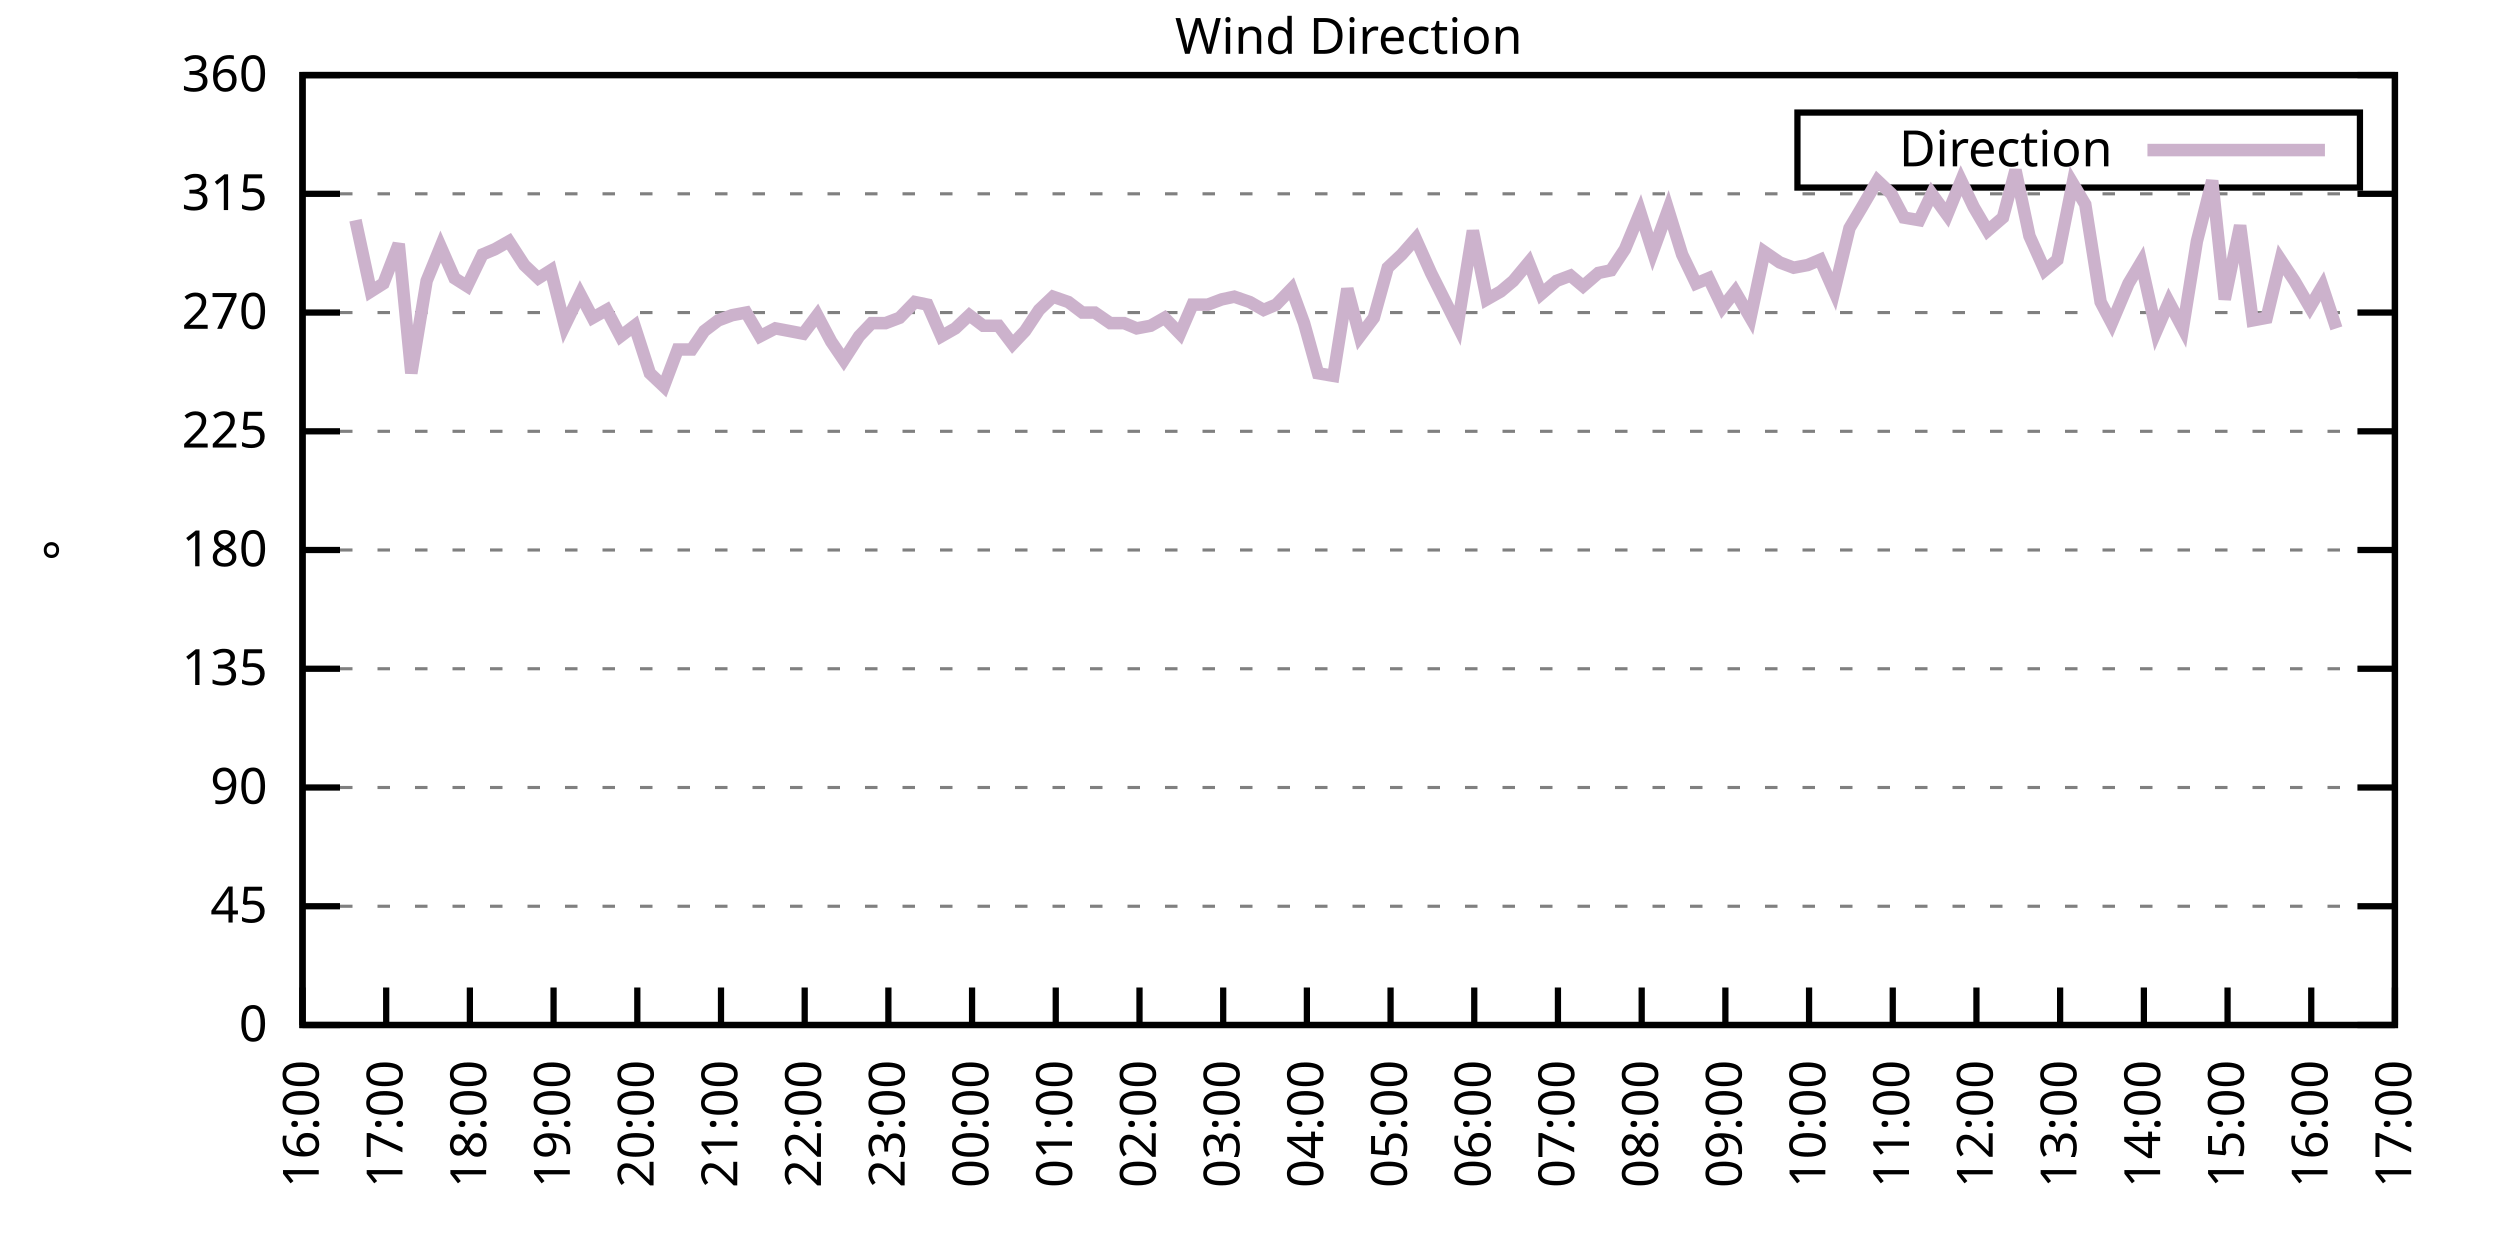
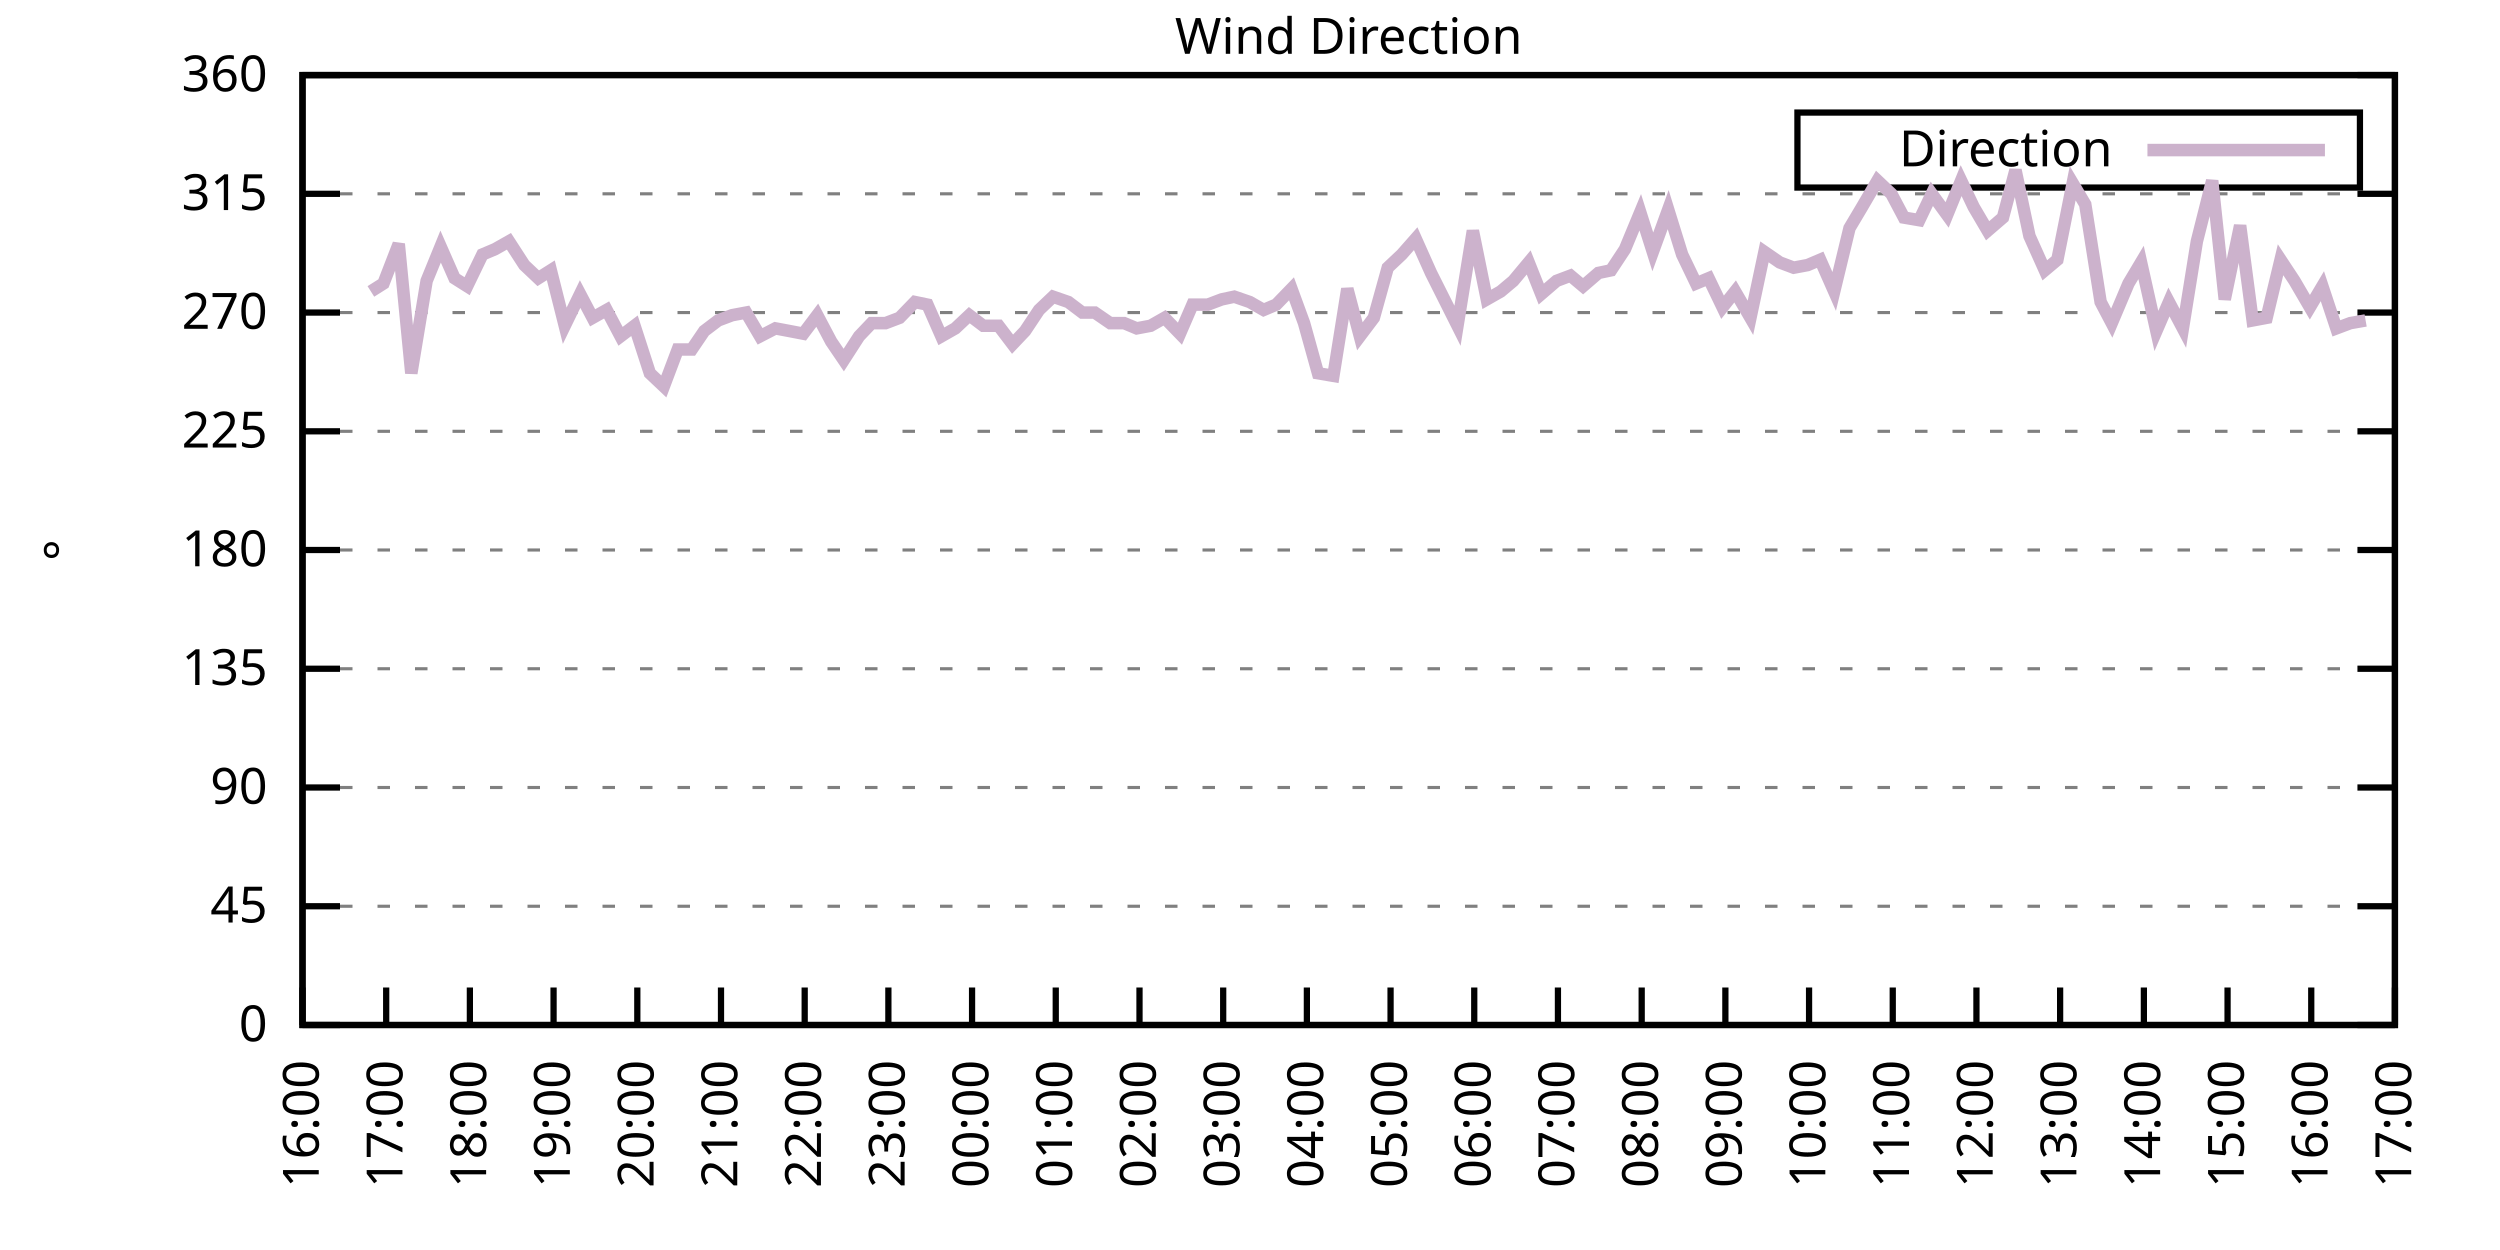
<svg xmlns="http://www.w3.org/2000/svg" xmlns:xlink="http://www.w3.org/1999/xlink" width="400" height="200" viewBox="0 0 400 200">
  <g id="gnuplot_canvas">
    <rect x="0" y="0" width="400" height="200" fill="none" />
    <defs>
      <circle id="gpDot" r="0.5" stroke-width="0.5" stroke="currentColor" />
      <path id="gpPt0" stroke-width="0.333" stroke="currentColor" d="M-1,0 h2 M0,-1 v2" />
      <path id="gpPt1" stroke-width="0.333" stroke="currentColor" d="M-1,-1 L1,1 M1,-1 L-1,1" />
      <path id="gpPt2" stroke-width="0.333" stroke="currentColor" d="M-1,0 L1,0 M0,-1 L0,1 M-1,-1 L1,1 M-1,1 L1,-1" />
      <rect id="gpPt3" stroke-width="0.333" stroke="currentColor" x="-1" y="-1" width="2" height="2" />
      <rect id="gpPt4" stroke-width="0.333" stroke="currentColor" fill="currentColor" x="-1" y="-1" width="2" height="2" />
      <circle id="gpPt5" stroke-width="0.333" stroke="currentColor" cx="0" cy="0" r="1" />
      <use xlink:href="#gpPt5" id="gpPt6" fill="currentColor" stroke="none" />
      <path id="gpPt7" stroke-width="0.333" stroke="currentColor" d="M0,-1.33 L-1.33,0.67 L1.33,0.67 z" />
      <use xlink:href="#gpPt7" id="gpPt8" fill="currentColor" stroke="none" />
      <use xlink:href="#gpPt7" id="gpPt9" stroke="currentColor" transform="rotate(180)" />
      <use xlink:href="#gpPt9" id="gpPt10" fill="currentColor" stroke="none" />
      <use xlink:href="#gpPt3" id="gpPt11" stroke="currentColor" transform="rotate(45)" />
      <use xlink:href="#gpPt11" id="gpPt12" fill="currentColor" stroke="none" />
      <path id="gpPt13" stroke-width="0.333" stroke="currentColor" d="M0,1.330 L1.265,0.411 L0.782,-1.067 L-0.782,-1.076 L-1.265,0.411 z" />
      <use xlink:href="#gpPt13" id="gpPt14" fill="currentColor" stroke="none" />
      <filter id="textbox" filterUnits="objectBoundingBox" x="0" y="0" height="1" width="1">
        <feFlood flood-color="white" flood-opacity="1" result="bgnd" />
        <feComposite in="SourceGraphic" in2="bgnd" operator="atop" />
      </filter>
      <filter id="greybox" filterUnits="objectBoundingBox" x="0" y="0" height="1" width="1">
        <feFlood flood-color="lightgrey" flood-opacity="1" result="grey" />
        <feComposite in="SourceGraphic" in2="grey" operator="atop" />
      </filter>
    </defs>
    <g fill="none" color="white" stroke="currentColor" stroke-width="1.00" stroke-linecap="butt" stroke-linejoin="miter">
</g>
    <g fill="none" color="black" stroke="currentColor" stroke-width="1.00" stroke-linecap="butt" stroke-linejoin="miter">
      <g stroke="none" shape-rendering="crispEdges">
        <polygon fill="rgb(255, 255, 255)" points="48.40,164.00 383.18,164.00 383.18,12.02 48.40,12.02 " />
      </g>
    </g>
    <g fill="none" color="black" stroke="currentColor" stroke-width="1.00" stroke-linecap="butt" stroke-linejoin="miter">
</g>
    <g fill="none" color="black" stroke="black" stroke-width="0.50" stroke-linecap="butt" stroke-linejoin="miter">
</g>
    <g fill="none" color="gray" stroke="currentColor" stroke-width="0.50" stroke-linecap="butt" stroke-linejoin="miter">
      <path stroke="gray" stroke-dasharray="2,4" class="gridline" d="M48.40,164.00 L383.19,164.00  " />
    </g>
    <g fill="none" color="gray" stroke="gray" stroke-width="1.00" stroke-linecap="butt" stroke-linejoin="miter">
</g>
    <g fill="none" color="black" stroke="currentColor" stroke-width="1.00" stroke-linecap="butt" stroke-linejoin="miter">
      <path stroke="black" d="M48.40,164.00 L54.40,164.00 M383.19,164.00 L377.19,164.00  " />
      <g transform="translate(42.80,166.60)" stroke="none" fill="black" font-family="Sans" font-size="8.00" text-anchor="end">
        <text>
          <tspan font-family="Sans"> 0</tspan>
        </text>
      </g>
    </g>
    <g fill="none" color="black" stroke="currentColor" stroke-width="1.00" stroke-linecap="butt" stroke-linejoin="miter">
</g>
    <g fill="none" color="black" stroke="black" stroke-width="0.50" stroke-linecap="butt" stroke-linejoin="miter">
</g>
    <g fill="none" color="gray" stroke="currentColor" stroke-width="0.50" stroke-linecap="butt" stroke-linejoin="miter">
      <path stroke="gray" stroke-dasharray="2,4" class="gridline" d="M48.40,145.00 L383.19,145.00  " />
    </g>
    <g fill="none" color="gray" stroke="gray" stroke-width="1.00" stroke-linecap="butt" stroke-linejoin="miter">
</g>
    <g fill="none" color="black" stroke="currentColor" stroke-width="1.00" stroke-linecap="butt" stroke-linejoin="miter">
      <path stroke="black" d="M48.40,145.00 L54.40,145.00 M383.19,145.00 L377.19,145.00  " />
      <g transform="translate(42.80,147.60)" stroke="none" fill="black" font-family="Sans" font-size="8.00" text-anchor="end">
        <text>
          <tspan font-family="Sans"> 45</tspan>
        </text>
      </g>
    </g>
    <g fill="none" color="black" stroke="currentColor" stroke-width="1.00" stroke-linecap="butt" stroke-linejoin="miter">
</g>
    <g fill="none" color="black" stroke="black" stroke-width="0.50" stroke-linecap="butt" stroke-linejoin="miter">
</g>
    <g fill="none" color="gray" stroke="currentColor" stroke-width="0.50" stroke-linecap="butt" stroke-linejoin="miter">
      <path stroke="gray" stroke-dasharray="2,4" class="gridline" d="M48.40,126.00 L383.19,126.00  " />
    </g>
    <g fill="none" color="gray" stroke="gray" stroke-width="1.00" stroke-linecap="butt" stroke-linejoin="miter">
</g>
    <g fill="none" color="black" stroke="currentColor" stroke-width="1.00" stroke-linecap="butt" stroke-linejoin="miter">
      <path stroke="black" d="M48.40,126.00 L54.40,126.00 M383.19,126.00 L377.19,126.00  " />
      <g transform="translate(42.80,128.60)" stroke="none" fill="black" font-family="Sans" font-size="8.00" text-anchor="end">
        <text>
          <tspan font-family="Sans"> 90</tspan>
        </text>
      </g>
    </g>
    <g fill="none" color="black" stroke="currentColor" stroke-width="1.00" stroke-linecap="butt" stroke-linejoin="miter">
</g>
    <g fill="none" color="black" stroke="black" stroke-width="0.50" stroke-linecap="butt" stroke-linejoin="miter">
</g>
    <g fill="none" color="gray" stroke="currentColor" stroke-width="0.50" stroke-linecap="butt" stroke-linejoin="miter">
      <path stroke="gray" stroke-dasharray="2,4" class="gridline" d="M48.40,107.00 L383.19,107.00  " />
    </g>
    <g fill="none" color="gray" stroke="gray" stroke-width="1.00" stroke-linecap="butt" stroke-linejoin="miter">
</g>
    <g fill="none" color="black" stroke="currentColor" stroke-width="1.00" stroke-linecap="butt" stroke-linejoin="miter">
      <path stroke="black" d="M48.40,107.00 L54.40,107.00 M383.19,107.00 L377.19,107.00  " />
      <g transform="translate(42.80,109.60)" stroke="none" fill="black" font-family="Sans" font-size="8.00" text-anchor="end">
        <text>
          <tspan font-family="Sans"> 135</tspan>
        </text>
      </g>
    </g>
    <g fill="none" color="black" stroke="currentColor" stroke-width="1.00" stroke-linecap="butt" stroke-linejoin="miter">
</g>
    <g fill="none" color="black" stroke="black" stroke-width="0.50" stroke-linecap="butt" stroke-linejoin="miter">
</g>
    <g fill="none" color="gray" stroke="currentColor" stroke-width="0.50" stroke-linecap="butt" stroke-linejoin="miter">
      <path stroke="gray" stroke-dasharray="2,4" class="gridline" d="M48.40,88.00 L383.19,88.00  " />
    </g>
    <g fill="none" color="gray" stroke="gray" stroke-width="1.00" stroke-linecap="butt" stroke-linejoin="miter">
</g>
    <g fill="none" color="black" stroke="currentColor" stroke-width="1.00" stroke-linecap="butt" stroke-linejoin="miter">
      <path stroke="black" d="M48.40,88.00 L54.40,88.00 M383.19,88.00 L377.19,88.00  " />
      <g transform="translate(42.80,90.60)" stroke="none" fill="black" font-family="Sans" font-size="8.00" text-anchor="end">
        <text>
          <tspan font-family="Sans"> 180</tspan>
        </text>
      </g>
    </g>
    <g fill="none" color="black" stroke="currentColor" stroke-width="1.00" stroke-linecap="butt" stroke-linejoin="miter">
</g>
    <g fill="none" color="black" stroke="black" stroke-width="0.50" stroke-linecap="butt" stroke-linejoin="miter">
</g>
    <g fill="none" color="gray" stroke="currentColor" stroke-width="0.50" stroke-linecap="butt" stroke-linejoin="miter">
      <path stroke="gray" stroke-dasharray="2,4" class="gridline" d="M48.40,69.01 L383.19,69.01  " />
    </g>
    <g fill="none" color="gray" stroke="gray" stroke-width="1.00" stroke-linecap="butt" stroke-linejoin="miter">
</g>
    <g fill="none" color="black" stroke="currentColor" stroke-width="1.00" stroke-linecap="butt" stroke-linejoin="miter">
      <path stroke="black" d="M48.40,69.01 L54.40,69.01 M383.19,69.01 L377.19,69.01  " />
      <g transform="translate(42.80,71.61)" stroke="none" fill="black" font-family="Sans" font-size="8.00" text-anchor="end">
        <text>
          <tspan font-family="Sans"> 225</tspan>
        </text>
      </g>
    </g>
    <g fill="none" color="black" stroke="currentColor" stroke-width="1.00" stroke-linecap="butt" stroke-linejoin="miter">
</g>
    <g fill="none" color="black" stroke="black" stroke-width="0.50" stroke-linecap="butt" stroke-linejoin="miter">
</g>
    <g fill="none" color="gray" stroke="currentColor" stroke-width="0.50" stroke-linecap="butt" stroke-linejoin="miter">
      <path stroke="gray" stroke-dasharray="2,4" class="gridline" d="M48.40,50.01 L383.19,50.01  " />
    </g>
    <g fill="none" color="gray" stroke="gray" stroke-width="1.00" stroke-linecap="butt" stroke-linejoin="miter">
</g>
    <g fill="none" color="black" stroke="currentColor" stroke-width="1.00" stroke-linecap="butt" stroke-linejoin="miter">
      <path stroke="black" d="M48.40,50.01 L54.40,50.01 M383.19,50.01 L377.19,50.01  " />
      <g transform="translate(42.80,52.61)" stroke="none" fill="black" font-family="Sans" font-size="8.00" text-anchor="end">
        <text>
          <tspan font-family="Sans"> 270</tspan>
        </text>
      </g>
    </g>
    <g fill="none" color="black" stroke="currentColor" stroke-width="1.00" stroke-linecap="butt" stroke-linejoin="miter">
</g>
    <g fill="none" color="black" stroke="black" stroke-width="0.50" stroke-linecap="butt" stroke-linejoin="miter">
</g>
    <g fill="none" color="gray" stroke="currentColor" stroke-width="0.50" stroke-linecap="butt" stroke-linejoin="miter">
      <path stroke="gray" stroke-dasharray="2,4" class="gridline" d="M48.40,31.01 L383.19,31.01  " />
    </g>
    <g fill="none" color="gray" stroke="gray" stroke-width="1.00" stroke-linecap="butt" stroke-linejoin="miter">
</g>
    <g fill="none" color="black" stroke="currentColor" stroke-width="1.00" stroke-linecap="butt" stroke-linejoin="miter">
      <path stroke="black" d="M48.40,31.01 L54.40,31.01 M383.19,31.01 L377.19,31.01  " />
      <g transform="translate(42.80,33.61)" stroke="none" fill="black" font-family="Sans" font-size="8.00" text-anchor="end">
        <text>
          <tspan font-family="Sans"> 315</tspan>
        </text>
      </g>
    </g>
    <g fill="none" color="black" stroke="currentColor" stroke-width="1.00" stroke-linecap="butt" stroke-linejoin="miter">
</g>
    <g fill="none" color="black" stroke="black" stroke-width="0.50" stroke-linecap="butt" stroke-linejoin="miter">
</g>
    <g fill="none" color="gray" stroke="currentColor" stroke-width="0.50" stroke-linecap="butt" stroke-linejoin="miter">
      <path stroke="gray" stroke-dasharray="2,4" class="gridline" d="M48.40,12.01 L383.19,12.01  " />
    </g>
    <g fill="none" color="gray" stroke="gray" stroke-width="1.00" stroke-linecap="butt" stroke-linejoin="miter">
</g>
    <g fill="none" color="black" stroke="currentColor" stroke-width="1.00" stroke-linecap="butt" stroke-linejoin="miter">
      <path stroke="black" d="M48.40,12.01 L54.40,12.01 M383.19,12.01 L377.19,12.01  " />
      <g transform="translate(42.80,14.61)" stroke="none" fill="black" font-family="Sans" font-size="8.00" text-anchor="end">
        <text>
          <tspan font-family="Sans"> 360</tspan>
        </text>
      </g>
    </g>
    <g fill="none" color="black" stroke="currentColor" stroke-width="1.00" stroke-linecap="butt" stroke-linejoin="miter">
      <path stroke="black" d="M48.40,164.00 L48.40,158.00  " />
      <g transform="translate(51.00,169.60) rotate(270.00)" stroke="none" fill="black" font-family="Sans" font-size="8.00" text-anchor="end">
        <text>
          <tspan font-family="Sans">16:00</tspan>
        </text>
      </g>
    </g>
    <g fill="none" color="black" stroke="currentColor" stroke-width="1.00" stroke-linecap="butt" stroke-linejoin="miter">
      <path stroke="black" d="M61.79,164.00 L61.79,158.00  " />
      <g transform="translate(64.39,169.60) rotate(270.00)" stroke="none" fill="black" font-family="Sans" font-size="8.00" text-anchor="end">
        <text>
          <tspan font-family="Sans">17:00</tspan>
        </text>
      </g>
    </g>
    <g fill="none" color="black" stroke="currentColor" stroke-width="1.00" stroke-linecap="butt" stroke-linejoin="miter">
      <path stroke="black" d="M75.18,164.00 L75.18,158.00  " />
      <g transform="translate(77.78,169.60) rotate(270.00)" stroke="none" fill="black" font-family="Sans" font-size="8.00" text-anchor="end">
        <text>
          <tspan font-family="Sans">18:00</tspan>
        </text>
      </g>
    </g>
    <g fill="none" color="black" stroke="currentColor" stroke-width="1.00" stroke-linecap="butt" stroke-linejoin="miter">
      <path stroke="black" d="M88.57,164.00 L88.57,158.00  " />
      <g transform="translate(91.17,169.60) rotate(270.00)" stroke="none" fill="black" font-family="Sans" font-size="8.00" text-anchor="end">
        <text>
          <tspan font-family="Sans">19:00</tspan>
        </text>
      </g>
    </g>
    <g fill="none" color="black" stroke="currentColor" stroke-width="1.00" stroke-linecap="butt" stroke-linejoin="miter">
      <path stroke="black" d="M101.97,164.00 L101.97,158.00  " />
      <g transform="translate(104.57,169.60) rotate(270.00)" stroke="none" fill="black" font-family="Sans" font-size="8.00" text-anchor="end">
        <text>
          <tspan font-family="Sans">20:00</tspan>
        </text>
      </g>
    </g>
    <g fill="none" color="black" stroke="currentColor" stroke-width="1.00" stroke-linecap="butt" stroke-linejoin="miter">
      <path stroke="black" d="M115.36,164.00 L115.36,158.00  " />
      <g transform="translate(117.96,169.60) rotate(270.00)" stroke="none" fill="black" font-family="Sans" font-size="8.00" text-anchor="end">
        <text>
          <tspan font-family="Sans">21:00</tspan>
        </text>
      </g>
    </g>
    <g fill="none" color="black" stroke="currentColor" stroke-width="1.00" stroke-linecap="butt" stroke-linejoin="miter">
      <path stroke="black" d="M128.75,164.00 L128.75,158.00  " />
      <g transform="translate(131.35,169.60) rotate(270.00)" stroke="none" fill="black" font-family="Sans" font-size="8.00" text-anchor="end">
        <text>
          <tspan font-family="Sans">22:00</tspan>
        </text>
      </g>
    </g>
    <g fill="none" color="black" stroke="currentColor" stroke-width="1.00" stroke-linecap="butt" stroke-linejoin="miter">
      <path stroke="black" d="M142.14,164.00 L142.14,158.00  " />
      <g transform="translate(144.74,169.60) rotate(270.00)" stroke="none" fill="black" font-family="Sans" font-size="8.00" text-anchor="end">
        <text>
          <tspan font-family="Sans">23:00</tspan>
        </text>
      </g>
    </g>
    <g fill="none" color="black" stroke="currentColor" stroke-width="1.00" stroke-linecap="butt" stroke-linejoin="miter">
      <path stroke="black" d="M155.53,164.00 L155.53,158.00  " />
      <g transform="translate(158.13,169.60) rotate(270.00)" stroke="none" fill="black" font-family="Sans" font-size="8.00" text-anchor="end">
        <text>
          <tspan font-family="Sans">00:00</tspan>
        </text>
      </g>
    </g>
    <g fill="none" color="black" stroke="currentColor" stroke-width="1.00" stroke-linecap="butt" stroke-linejoin="miter">
      <path stroke="black" d="M168.92,164.00 L168.92,158.00  " />
      <g transform="translate(171.52,169.60) rotate(270.00)" stroke="none" fill="black" font-family="Sans" font-size="8.00" text-anchor="end">
        <text>
          <tspan font-family="Sans">01:00</tspan>
        </text>
      </g>
    </g>
    <g fill="none" color="black" stroke="currentColor" stroke-width="1.00" stroke-linecap="butt" stroke-linejoin="miter">
      <path stroke="black" d="M182.32,164.00 L182.32,158.00  " />
      <g transform="translate(184.92,169.60) rotate(270.00)" stroke="none" fill="black" font-family="Sans" font-size="8.00" text-anchor="end">
        <text>
          <tspan font-family="Sans">02:00</tspan>
        </text>
      </g>
    </g>
    <g fill="none" color="black" stroke="currentColor" stroke-width="1.00" stroke-linecap="butt" stroke-linejoin="miter">
      <path stroke="black" d="M195.71,164.00 L195.71,158.00  " />
      <g transform="translate(198.31,169.60) rotate(270.00)" stroke="none" fill="black" font-family="Sans" font-size="8.00" text-anchor="end">
        <text>
          <tspan font-family="Sans">03:00</tspan>
        </text>
      </g>
    </g>
    <g fill="none" color="black" stroke="currentColor" stroke-width="1.00" stroke-linecap="butt" stroke-linejoin="miter">
      <path stroke="black" d="M209.10,164.00 L209.10,158.00  " />
      <g transform="translate(211.70,169.60) rotate(270.00)" stroke="none" fill="black" font-family="Sans" font-size="8.00" text-anchor="end">
        <text>
          <tspan font-family="Sans">04:00</tspan>
        </text>
      </g>
    </g>
    <g fill="none" color="black" stroke="currentColor" stroke-width="1.00" stroke-linecap="butt" stroke-linejoin="miter">
      <path stroke="black" d="M222.49,164.00 L222.49,158.00  " />
      <g transform="translate(225.09,169.60) rotate(270.00)" stroke="none" fill="black" font-family="Sans" font-size="8.00" text-anchor="end">
        <text>
          <tspan font-family="Sans">05:00</tspan>
        </text>
      </g>
    </g>
    <g fill="none" color="black" stroke="currentColor" stroke-width="1.00" stroke-linecap="butt" stroke-linejoin="miter">
      <path stroke="black" d="M235.88,164.00 L235.88,158.00  " />
      <g transform="translate(238.48,169.60) rotate(270.00)" stroke="none" fill="black" font-family="Sans" font-size="8.00" text-anchor="end">
        <text>
          <tspan font-family="Sans">06:00</tspan>
        </text>
      </g>
    </g>
    <g fill="none" color="black" stroke="currentColor" stroke-width="1.00" stroke-linecap="butt" stroke-linejoin="miter">
      <path stroke="black" d="M249.27,164.00 L249.27,158.00  " />
      <g transform="translate(251.87,169.60) rotate(270.00)" stroke="none" fill="black" font-family="Sans" font-size="8.00" text-anchor="end">
        <text>
          <tspan font-family="Sans">07:00</tspan>
        </text>
      </g>
    </g>
    <g fill="none" color="black" stroke="currentColor" stroke-width="1.00" stroke-linecap="butt" stroke-linejoin="miter">
      <path stroke="black" d="M262.67,164.00 L262.67,158.00  " />
      <g transform="translate(265.27,169.60) rotate(270.00)" stroke="none" fill="black" font-family="Sans" font-size="8.00" text-anchor="end">
        <text>
          <tspan font-family="Sans">08:00</tspan>
        </text>
      </g>
    </g>
    <g fill="none" color="black" stroke="currentColor" stroke-width="1.00" stroke-linecap="butt" stroke-linejoin="miter">
      <path stroke="black" d="M276.06,164.00 L276.06,158.00  " />
      <g transform="translate(278.66,169.60) rotate(270.00)" stroke="none" fill="black" font-family="Sans" font-size="8.00" text-anchor="end">
        <text>
          <tspan font-family="Sans">09:00</tspan>
        </text>
      </g>
    </g>
    <g fill="none" color="black" stroke="currentColor" stroke-width="1.00" stroke-linecap="butt" stroke-linejoin="miter">
      <path stroke="black" d="M289.45,164.00 L289.45,158.00  " />
      <g transform="translate(292.05,169.60) rotate(270.00)" stroke="none" fill="black" font-family="Sans" font-size="8.00" text-anchor="end">
        <text>
          <tspan font-family="Sans">10:00</tspan>
        </text>
      </g>
    </g>
    <g fill="none" color="black" stroke="currentColor" stroke-width="1.00" stroke-linecap="butt" stroke-linejoin="miter">
      <path stroke="black" d="M302.84,164.00 L302.84,158.00  " />
      <g transform="translate(305.44,169.60) rotate(270.00)" stroke="none" fill="black" font-family="Sans" font-size="8.00" text-anchor="end">
        <text>
          <tspan font-family="Sans">11:00</tspan>
        </text>
      </g>
    </g>
    <g fill="none" color="black" stroke="currentColor" stroke-width="1.00" stroke-linecap="butt" stroke-linejoin="miter">
      <path stroke="black" d="M316.23,164.00 L316.23,158.00  " />
      <g transform="translate(318.83,169.60) rotate(270.00)" stroke="none" fill="black" font-family="Sans" font-size="8.00" text-anchor="end">
        <text>
          <tspan font-family="Sans">12:00</tspan>
        </text>
      </g>
    </g>
    <g fill="none" color="black" stroke="currentColor" stroke-width="1.00" stroke-linecap="butt" stroke-linejoin="miter">
      <path stroke="black" d="M329.62,164.00 L329.62,158.00  " />
      <g transform="translate(332.22,169.60) rotate(270.00)" stroke="none" fill="black" font-family="Sans" font-size="8.00" text-anchor="end">
        <text>
          <tspan font-family="Sans">13:00</tspan>
        </text>
      </g>
    </g>
    <g fill="none" color="black" stroke="currentColor" stroke-width="1.00" stroke-linecap="butt" stroke-linejoin="miter">
      <path stroke="black" d="M343.02,164.00 L343.02,158.00  " />
      <g transform="translate(345.62,169.60) rotate(270.00)" stroke="none" fill="black" font-family="Sans" font-size="8.00" text-anchor="end">
        <text>
          <tspan font-family="Sans">14:00</tspan>
        </text>
      </g>
    </g>
    <g fill="none" color="black" stroke="currentColor" stroke-width="1.00" stroke-linecap="butt" stroke-linejoin="miter">
      <path stroke="black" d="M356.41,164.00 L356.41,158.00  " />
      <g transform="translate(359.01,169.60) rotate(270.00)" stroke="none" fill="black" font-family="Sans" font-size="8.00" text-anchor="end">
        <text>
          <tspan font-family="Sans">15:00</tspan>
        </text>
      </g>
    </g>
    <g fill="none" color="black" stroke="currentColor" stroke-width="1.00" stroke-linecap="butt" stroke-linejoin="miter">
      <path stroke="black" d="M369.80,164.00 L369.80,158.00  " />
      <g transform="translate(372.40,169.60) rotate(270.00)" stroke="none" fill="black" font-family="Sans" font-size="8.00" text-anchor="end">
        <text>
          <tspan font-family="Sans">16:00</tspan>
        </text>
      </g>
    </g>
    <g fill="none" color="black" stroke="currentColor" stroke-width="1.00" stroke-linecap="butt" stroke-linejoin="miter">
      <path stroke="black" d="M383.19,164.00 L383.19,158.00  " />
      <g transform="translate(385.79,169.60) rotate(270.00)" stroke="none" fill="black" font-family="Sans" font-size="8.00" text-anchor="end">
        <text>
          <tspan font-family="Sans">17:00</tspan>
        </text>
      </g>
    </g>
    <g fill="none" color="black" stroke="currentColor" stroke-width="1.00" stroke-linecap="butt" stroke-linejoin="miter">
</g>
    <g fill="none" color="black" stroke="currentColor" stroke-width="1.00" stroke-linecap="butt" stroke-linejoin="miter">
      <path stroke="black" d="M48.40,12.01 L48.40,164.00 L383.19,164.00 L383.19,12.01 L48.40,12.01 Z  " />
    </g>
    <g fill="none" color="black" stroke="currentColor" stroke-width="1.00" stroke-linecap="butt" stroke-linejoin="miter">
</g>
    <g fill="none" color="black" stroke="currentColor" stroke-width="1.00" stroke-linecap="butt" stroke-linejoin="miter">
      <path stroke="black" d="M287.59,30.01 L287.59,18.01 L377.59,18.01 L377.59,30.01 L287.59,30.01 Z  " />
    </g>
    <g id="Wind_direction_plot_1">
      <g fill="none" color="white" stroke="black" stroke-width="2.00" stroke-linecap="butt" stroke-linejoin="miter">
</g>
      <g fill="none" color="black" stroke="currentColor" stroke-width="2.00" stroke-linecap="butt" stroke-linejoin="miter">
        <g transform="translate(337.99,26.61)" stroke="none" fill="black" font-family="Sans" font-size="8.00" text-anchor="end">
          <text>
            <tspan font-family="Sans">Direction</tspan>
          </text>
        </g>
      </g>
      <g fill="none" color="black" stroke="currentColor" stroke-width="2.00" stroke-linecap="butt" stroke-linejoin="miter">
-         <path stroke="rgb(204, 178, 204)" d="M343.59,24.01 L371.99,24.01 M56.88,35.23 L59.34,46.63 L61.35,45.36 L63.80,39.03 L65.81,59.72 L68.26,44.94   L70.50,39.45 L72.73,44.52 L74.74,45.79 L77.19,40.72 L79.20,39.87 L81.43,38.61 L83.89,42.41 L86.12,44.52   L88.13,43.25 L90.36,52.12 L92.82,47.05 L94.82,50.85 L97.06,49.59 L99.29,53.81 L101.52,52.12 L103.98,59.72   L106.21,61.83 L108.44,55.92 L110.67,55.92 L112.68,52.96 L114.91,51.27 L117.14,50.43 L119.38,50.01 L121.61,53.81   L124.06,52.54 L126.29,52.96 L128.53,53.39 L130.76,50.43 L132.99,54.65 L135.00,57.61 L137.45,53.81 L139.46,51.70   L141.69,51.70 L143.93,50.85 L146.38,48.32 L148.39,48.74 L150.62,53.81 L152.85,52.54 L155.09,50.43 L157.32,52.12   L159.77,52.12 L162.01,55.07 L164.01,52.96 L166.25,49.59 L168.48,47.47 L170.93,48.32 L173.17,50.01 L175.17,50.01   L177.63,51.70 L179.86,51.70 L181.87,52.54 L184.10,52.12 L186.33,50.85 L188.79,53.39 L190.80,48.74 L193.25,48.74   L195.48,47.90 L197.49,47.47 L199.95,48.32 L202.18,49.59 L204.19,48.74 L206.64,46.21 L208.65,51.70 L210.88,59.72   L213.34,60.14 L215.57,46.21 L217.58,53.81 L219.81,50.85 L222.04,42.83 L224.28,40.72 L226.51,38.19 L228.96,43.67   L233.20,52.12 L235.66,36.92 L237.89,47.90 L240.12,46.63 L242.13,44.94 L244.59,41.99 L246.60,47.05 L249.05,44.94   L251.28,44.10 L253.29,45.79 L255.75,43.67 L257.76,43.25 L259.99,39.87 L262.44,33.96 L264.45,40.30 L266.91,33.54   L269.14,40.72 L271.37,45.36 L273.38,44.52 L275.61,49.16 L277.62,46.63 L280.07,50.85 L282.31,40.30 L284.76,41.99   L286.99,42.83 L289.23,42.41 L291.23,41.56 L293.47,46.63 L295.92,36.50 L297.93,33.12 L300.39,28.90 L302.62,31.01   L304.63,34.81 L307.08,35.23 L309.09,31.01 L311.54,34.39 L313.78,28.90 L315.79,33.12 L318.02,36.92 L320.47,34.81   L322.48,27.21 L324.71,37.76 L327.17,43.25 L329.18,41.56 L331.63,29.32 L333.64,32.70 L336.10,48.32 L337.88,51.70   L340.56,45.36 L342.57,41.99 L345.02,52.96 L347.03,48.32 L349.26,52.54 L351.50,38.61 L353.95,28.90 L355.96,47.90   L358.42,36.08 L360.42,51.27 L362.66,50.85 L364.89,41.56 L367.12,44.94 L369.58,49.16 L371.58,45.79 L373.82,52.54    " />
+         <path stroke="rgb(204, 178, 204)" d="M343.59,24.01 L371.99,24.01 M59.34,46.63 L61.35,45.36 L63.80,39.03 L65.81,59.72 L68.26,44.94 L70.50,39.45   L72.73,44.52 L74.74,45.79 L77.19,40.72 L79.20,39.87 L81.43,38.61 L83.89,42.41 L86.12,44.52 L88.13,43.25   L90.36,52.12 L92.82,47.05 L94.82,50.85 L97.06,49.59 L99.29,53.81 L101.52,52.12 L103.98,59.72 L106.21,61.83   L108.44,55.92 L110.67,55.92 L112.68,52.96 L114.91,51.27 L117.14,50.43 L119.38,50.01 L121.61,53.81 L124.06,52.54   L126.29,52.96 L128.53,53.39 L130.76,50.43 L132.99,54.65 L135.00,57.61 L137.45,53.81 L139.46,51.70 L141.69,51.70   L143.93,50.85 L146.38,48.32 L148.39,48.74 L150.62,53.81 L152.85,52.54 L155.09,50.43 L157.32,52.12 L159.77,52.12   L162.01,55.07 L164.01,52.96 L166.25,49.59 L168.48,47.47 L170.93,48.32 L173.17,50.01 L175.17,50.01 L177.63,51.70   L179.86,51.70 L181.87,52.54 L184.10,52.12 L186.33,50.85 L188.79,53.39 L190.80,48.74 L193.25,48.74 L195.48,47.90   L197.49,47.47 L199.95,48.32 L202.18,49.59 L204.19,48.74 L206.64,46.21 L208.65,51.70 L210.88,59.72 L213.34,60.14   L215.57,46.21 L217.58,53.81 L219.81,50.85 L222.04,42.83 L224.28,40.72 L226.51,38.19 L228.96,43.67 L233.20,52.12   L235.66,36.92 L237.89,47.90 L240.12,46.63 L242.13,44.94 L244.59,41.99 L246.60,47.05 L249.05,44.94 L251.28,44.10   L253.29,45.79 L255.75,43.67 L257.76,43.25 L259.99,39.87 L262.44,33.96 L264.45,40.30 L266.91,33.54 L269.14,40.72   L271.37,45.36 L273.38,44.52 L275.61,49.16 L277.62,46.63 L280.07,50.85 L282.31,40.30 L284.76,41.99 L286.99,42.83   L289.23,42.41 L291.23,41.56 L293.47,46.63 L295.92,36.50 L297.93,33.12 L300.39,28.90 L302.62,31.01 L304.63,34.81   L307.08,35.23 L309.09,31.01 L311.54,34.39 L313.78,28.90 L315.79,33.12 L318.02,36.92 L320.47,34.81 L322.48,27.21   L324.71,37.76 L327.17,43.25 L329.18,41.56 L331.63,29.32 L333.64,32.70 L336.10,48.32 L337.88,51.70 L340.56,45.36   L342.57,41.99 L345.02,52.96 L347.03,48.32 L349.26,52.54 L351.50,38.61 L353.95,28.90 L355.96,47.90 L358.42,36.08   L360.42,51.27 L362.66,50.85 L364.89,41.56 L367.12,44.94 L369.58,49.16 L371.58,45.79 L373.82,52.54 L376.05,51.70   L378.50,51.27  " />
      </g>
    </g>
    <g fill="none" color="black" stroke="currentColor" stroke-width="2.00" stroke-linecap="butt" stroke-linejoin="miter">
</g>
    <g fill="none" color="black" stroke="black" stroke-width="1.00" stroke-linecap="butt" stroke-linejoin="miter">
</g>
    <g fill="none" color="black" stroke="currentColor" stroke-width="1.00" stroke-linecap="butt" stroke-linejoin="miter">
      <path stroke="black" d="M48.40,12.01 L48.40,164.00 L383.19,164.00 L383.19,12.01 L48.40,12.01 Z  " />
      <g transform="translate(12.80,88.01) rotate(270.00)" stroke="none" fill="black" font-family="Sans" font-size="8.00" text-anchor="middle">
        <text>
          <tspan font-family="Sans">°</tspan>
        </text>
      </g>
    </g>
    <g fill="none" color="black" stroke="currentColor" stroke-width="1.00" stroke-linecap="butt" stroke-linejoin="miter">
</g>
    <g fill="none" color="black" stroke="currentColor" stroke-width="1.00" stroke-linecap="butt" stroke-linejoin="miter">
      <g transform="translate(215.79,8.61)" stroke="none" fill="black" font-family="Sans" font-size="8.00" text-anchor="middle">
        <text>
          <tspan font-family="Sans">Wind Direction</tspan>
        </text>
      </g>
    </g>
    <g fill="none" color="black" stroke="currentColor" stroke-width="1.00" stroke-linecap="butt" stroke-linejoin="miter">
</g>
  </g>
</svg>
